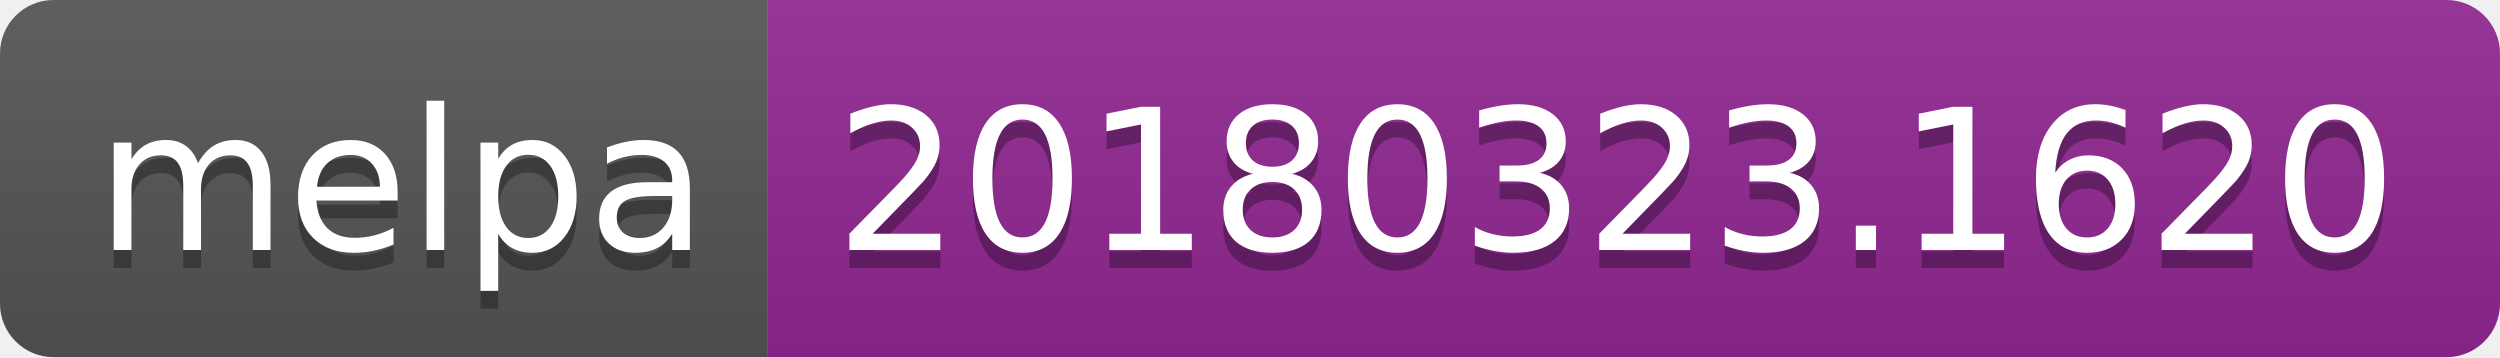
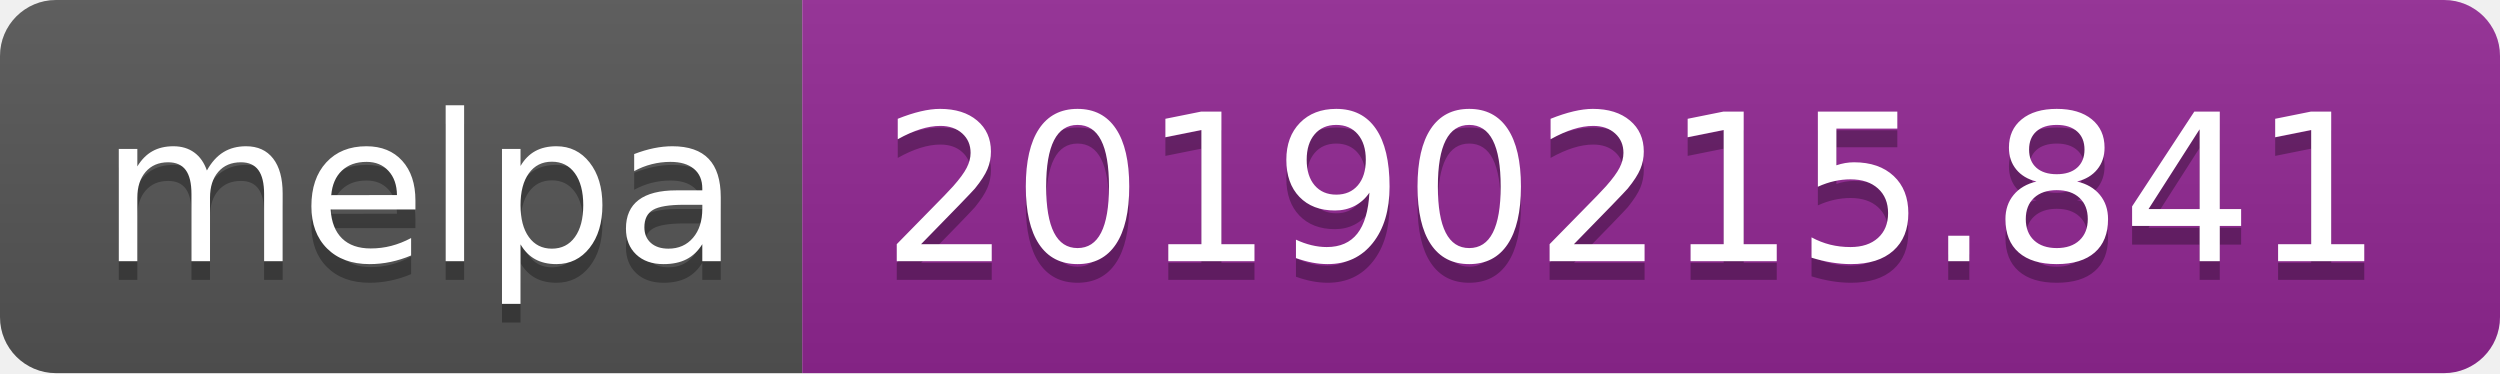
- <svg xmlns="http://www.w3.org/2000/svg" width="140" height="20">
+ <svg xmlns="http://www.w3.org/2000/svg" width="134" height="20">
  <linearGradient id="b" x2="0" y2="100%">
    <stop offset="0" stop-color="#bbb" stop-opacity=".1" />
    <stop offset="1" stop-opacity=".1" />
  </linearGradient>
  <clipPath id="a">
-     <rect width="140" height="20" rx="3" fill="#fff" />
+     <rect width="134" height="20" rx="3" fill="#fff" />
  </clipPath>
  <g clip-path="url(#a)">
    <path fill="#555" d="M0 0h43v20H0z" />
-     <path fill="#922793" d="M43 0h97v20H43z" />
-     <path fill="url(#b)" d="M0 0h140v20H0z" />
+     <path fill="#922793" d="M43 0h91v20H43z" />
+     <path fill="url(#b)" d="M0 0h134v20H0z" />
  </g>
  <g fill="#fff" text-anchor="middle" font-family="DejaVu Sans,Verdana,Geneva,sans-serif" font-size="110">
    <text x="225" y="150" fill="#010101" fill-opacity=".3" transform="scale(.1)" textLength="330">melpa</text>
    <text x="225" y="140" transform="scale(.1)" textLength="330">melpa</text>
-     <text x="905" y="150" fill="#010101" fill-opacity=".3" transform="scale(.1)" textLength="870">20180323.1620</text>
-     <text x="905" y="140" transform="scale(.1)" textLength="870">20180323.1620</text>
+     <text x="875" y="150" fill="#010101" fill-opacity=".3" transform="scale(.1)" textLength="810">20190215.841</text>
+     <text x="875" y="140" transform="scale(.1)" textLength="810">20190215.841</text>
  </g>
</svg>
